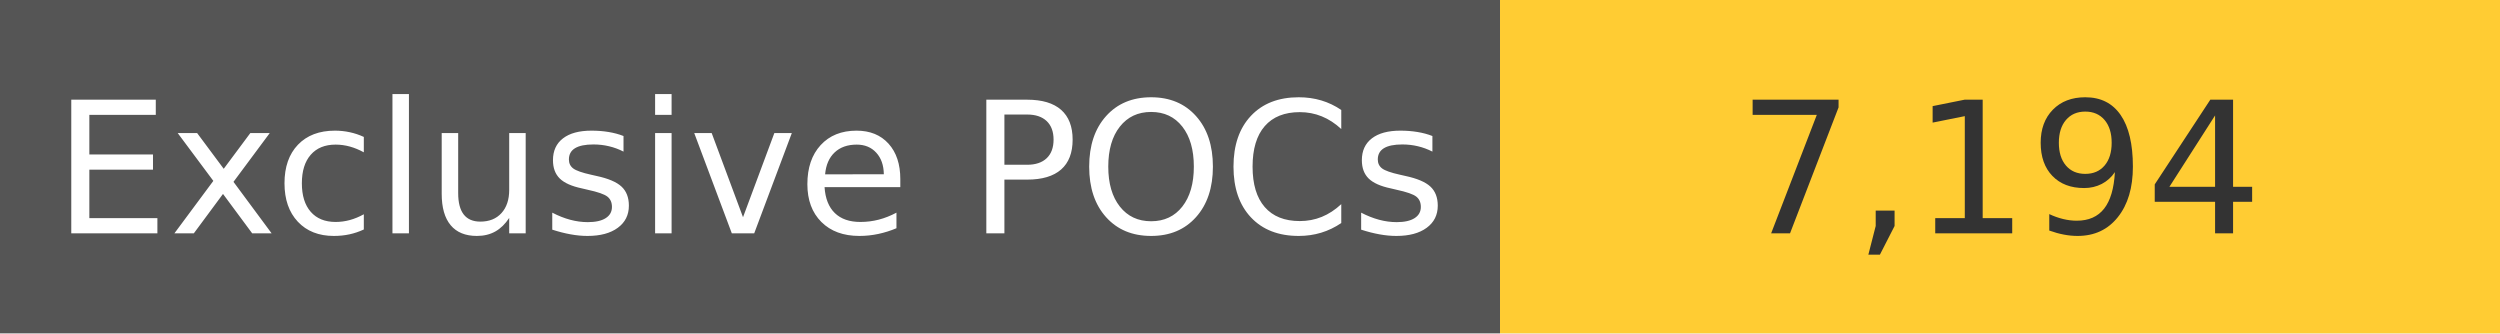
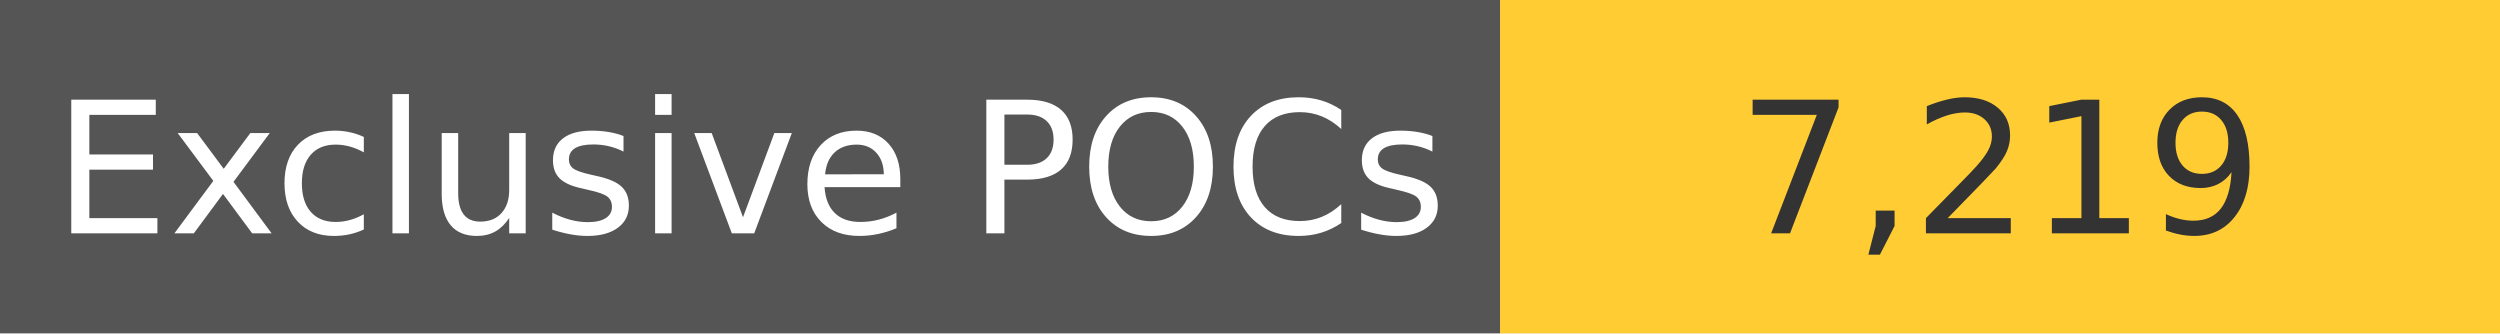
<svg xmlns="http://www.w3.org/2000/svg" width="150" height="20" role="img">
  <linearGradient id="s" x2="0" y2="100%">
    <stop offset="0" stop-color="#bbb" stop-opacity=".1" />
    <stop offset="1" stop-opacity=".1" />
  </linearGradient>
  <g>
    <rect width="90" height="20" fill="#555" />
    <rect x="90" width="267" height="20" fill="#ffcc33" />
  </g>
  <g fill="#fff" text-anchor="middle" font-family="Verdana,Geneva,DejaVu Sans,sans-serif" text-rendering="geometricPrecision" font-size="110">
    <text x="450" y="140" transform="scale(.1)" fill="#fff">
            Exclusive POCs
        </text>
    <text x="1200" y="140" transform="scale(.1)" fill="#333">
-             7,194
+             7,219
        </text>
  </g>
</svg>
